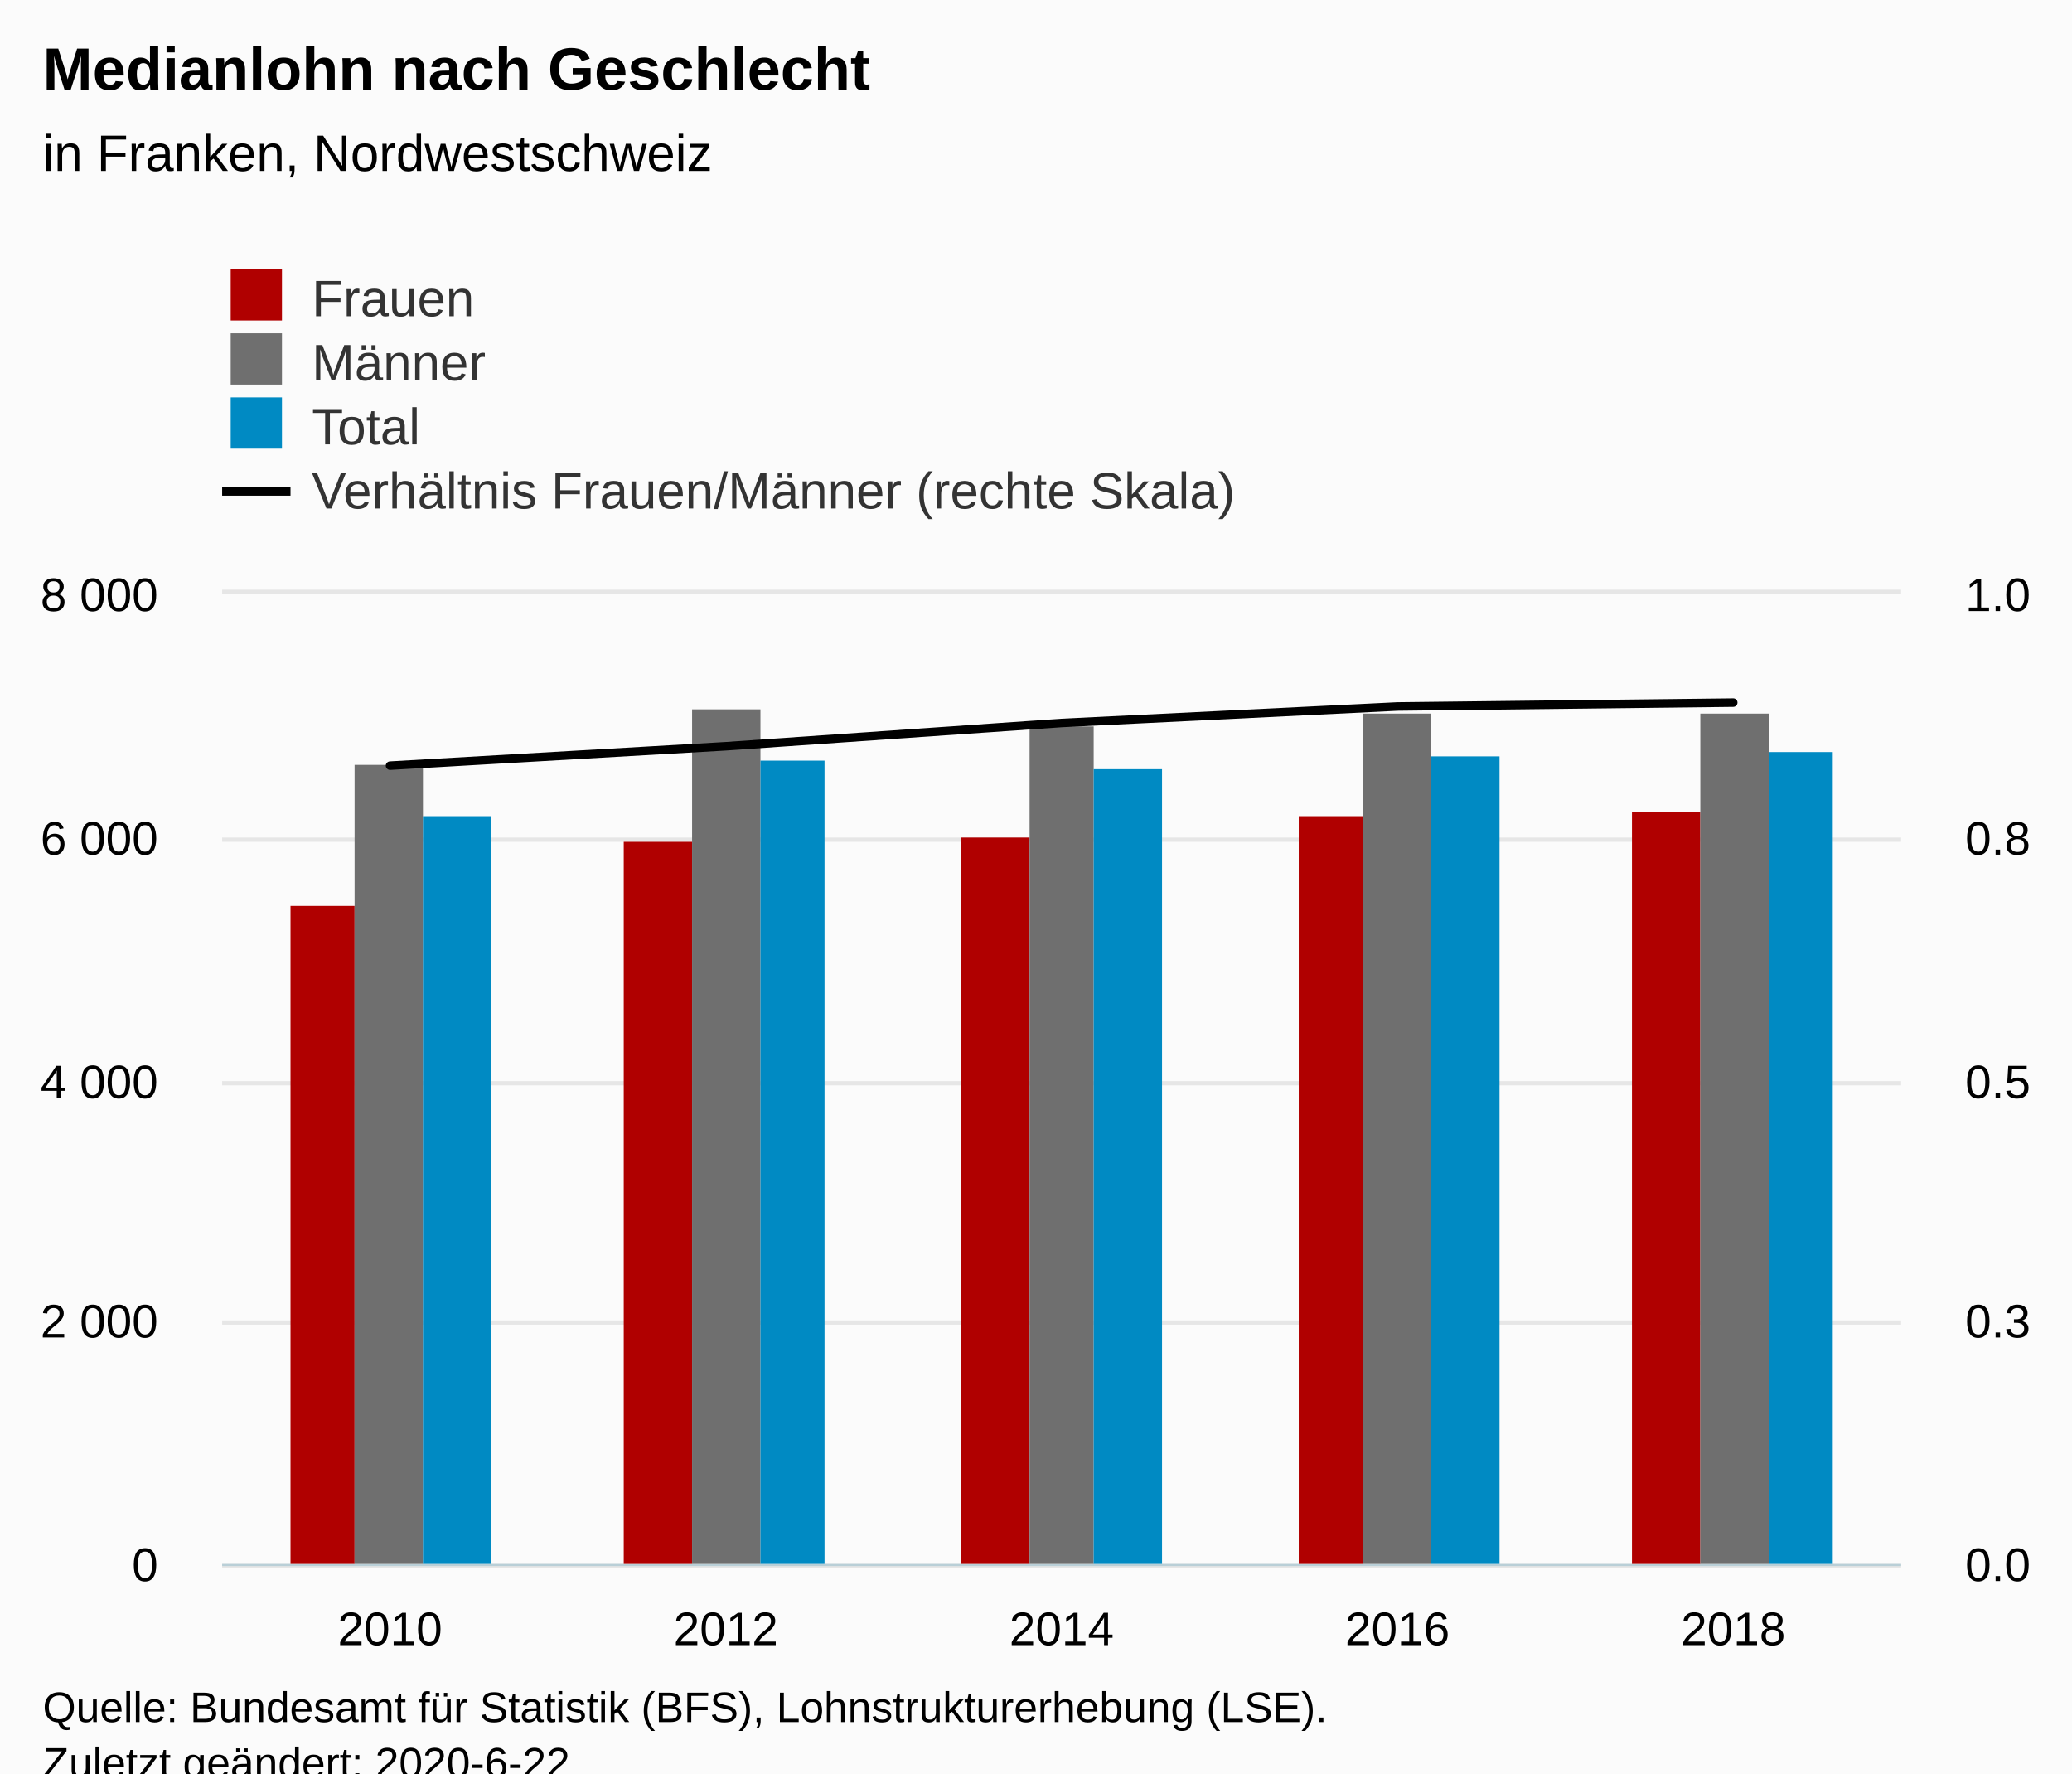
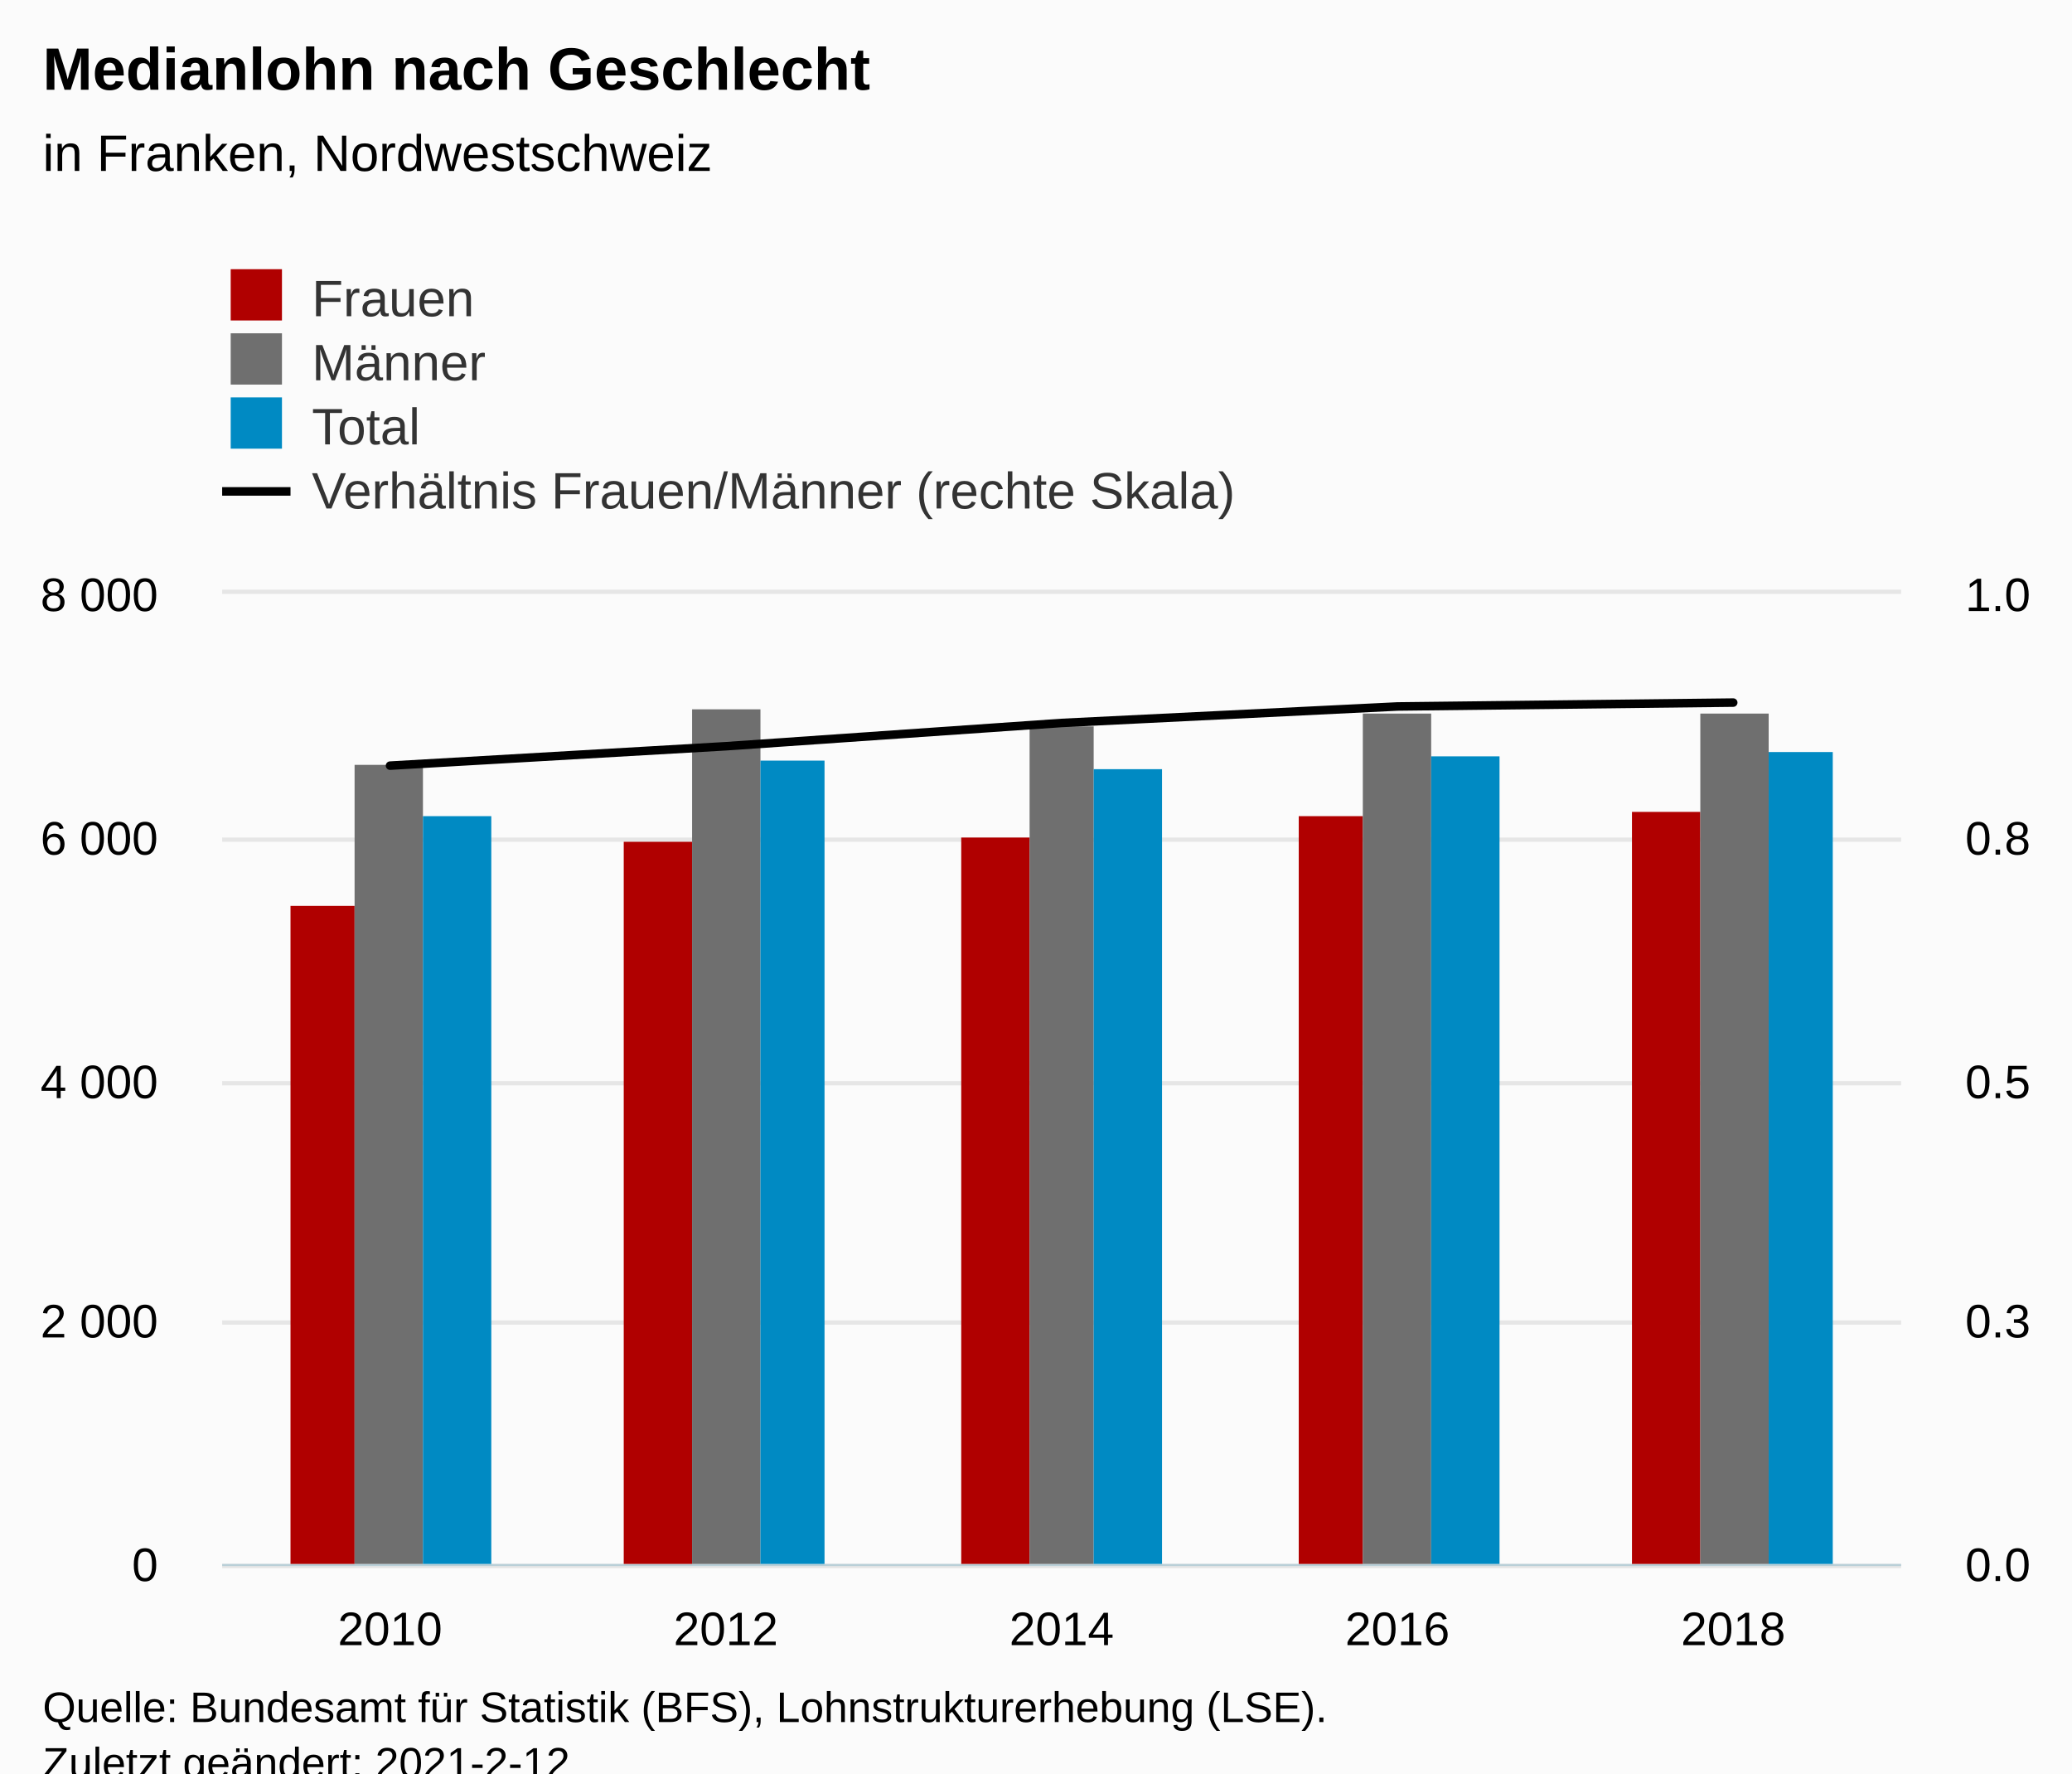
<svg xmlns="http://www.w3.org/2000/svg" version="1.1" class="highcharts-root" style="font-family:Arial;font-size:12px;" viewBox="0 0 485 415">
  <defs>
-     <clipPath id="highcharts-j0wo7sh-8">
+     <clipPath id="highcharts-fqnee7g-28-">
      <rect x="0" y="0" width="393" height="227" fill="none" />
    </clipPath>
-     <clipPath id="highcharts-j0wo7sh-9">
+     <clipPath id="highcharts-fqnee7g-34-">
      <rect x="0" y="0" width="393" height="227" fill="none" />
    </clipPath>
-     <clipPath id="highcharts-j0wo7sh-10">
+     <clipPath id="highcharts-fqnee7g-50-">
      <rect x="0" y="0" width="393" height="227" fill="none" />
    </clipPath>
  </defs>
  <rect fill="#fbfbfb" class="highcharts-background" x="0" y="0" width="485" height="428" rx="0" ry="0" />
  <rect fill="none" class="highcharts-plot-background" x="52" y="139" width="393" height="227" />
  <g class="highcharts-pane-group" data-z-index="0" />
-   <g class="highcharts-grid highcharts-xaxis-grid " data-z-index="1">
+   <g class="highcharts-grid highcharts-xaxis-grid" data-z-index="1">
    <path fill="none" data-z-index="1" class="highcharts-grid-line" d="M 130.5 139 L 130.5 366" opacity="1" />
    <path fill="none" data-z-index="1" class="highcharts-grid-line" d="M 208.5 139 L 208.5 366" opacity="1" />
    <path fill="none" data-z-index="1" class="highcharts-grid-line" d="M 287.5 139 L 287.5 366" opacity="1" />
    <path fill="none" data-z-index="1" class="highcharts-grid-line" d="M 365.5 139 L 365.5 366" opacity="1" />
    <path fill="none" data-z-index="1" class="highcharts-grid-line" d="M 444.5 139 L 444.5 366" opacity="1" />
    <path fill="none" data-z-index="1" class="highcharts-grid-line" d="M 51.5 139 L 51.5 366" opacity="1" />
  </g>
-   <g class="highcharts-grid highcharts-yaxis-grid " data-z-index="1">
+   <g class="highcharts-grid highcharts-yaxis-grid" data-z-index="1">
    <path fill="none" stroke="#e6e6e6" stroke-width="1" data-z-index="1" class="highcharts-grid-line" d="M 52 366.5 L 445 366.5" opacity="1" />
    <path fill="none" stroke="#e6e6e6" stroke-width="1" data-z-index="1" class="highcharts-grid-line" d="M 52 309.5 L 445 309.5" opacity="1" />
    <path fill="none" stroke="#e6e6e6" stroke-width="1" data-z-index="1" class="highcharts-grid-line" d="M 52 253.5 L 445 253.5" opacity="1" />
    <path fill="none" stroke="#e6e6e6" stroke-width="1" data-z-index="1" class="highcharts-grid-line" d="M 52 196.5 L 445 196.5" opacity="1" />
    <path fill="none" stroke="#e6e6e6" stroke-width="1" data-z-index="1" class="highcharts-grid-line" d="M 52 138.5 L 445 138.5" opacity="1" />
  </g>
-   <g class="highcharts-grid highcharts-yaxis-grid " data-z-index="1">
+   <g class="highcharts-grid highcharts-yaxis-grid" data-z-index="1">
    <path fill="none" data-z-index="1" class="highcharts-grid-line" d="M 52 366.5 L 445 366.5" opacity="1" />
    <path fill="none" data-z-index="1" class="highcharts-grid-line" d="M 52 309.5 L 445 309.5" opacity="1" />
    <path fill="none" data-z-index="1" class="highcharts-grid-line" d="M 52 253.5 L 445 253.5" opacity="1" />
    <path fill="none" data-z-index="1" class="highcharts-grid-line" d="M 52 196.5 L 445 196.5" opacity="1" />
    <path fill="none" data-z-index="1" class="highcharts-grid-line" d="M 52 139.5 L 445 139.5" opacity="1" />
  </g>
  <rect fill="none" class="highcharts-plot-border" data-z-index="1" x="52" y="139" width="393" height="227" />
-   <g class="highcharts-axis highcharts-xaxis " data-z-index="2">
+   <g class="highcharts-axis highcharts-xaxis" data-z-index="2">
    <path fill="none" class="highcharts-axis-line" stroke="#B9CFD7" stroke-width="0.5" data-z-index="7" d="M 52 366.25 L 445 366.25" />
  </g>
-   <g class="highcharts-axis highcharts-yaxis " data-z-index="2">
+   <g class="highcharts-axis highcharts-yaxis" data-z-index="2">
    <path fill="none" class="highcharts-axis-line" data-z-index="7" d="M 52 139 L 52 366" />
  </g>
-   <g class="highcharts-axis highcharts-yaxis " data-z-index="2">
+   <g class="highcharts-axis highcharts-yaxis" data-z-index="2">
    <path fill="none" class="highcharts-axis-line" data-z-index="7" d="M 445 139 L 445 366" />
  </g>
  <g class="highcharts-series-group" data-z-index="3">
-     <g data-z-index="0.1" class="highcharts-series highcharts-series-0 highcharts-column-series " transform="translate(52,139) scale(1 1)" clip-path="url(#highcharts-j0wo7sh-9)">
-       <rect x="16" y="73" width="15" height="155" fill="#b00000" class="highcharts-point" />
-       <rect x="94" y="58" width="16" height="170" fill="#b00000" class="highcharts-point" />
-       <rect x="173" y="57" width="16" height="171" fill="#b00000" class="highcharts-point" />
-       <rect x="252" y="52" width="15" height="176" fill="#b00000" class="highcharts-point" />
-       <rect x="330" y="51" width="16" height="177" fill="#b00000" class="highcharts-point" />
+     <g class="highcharts-series highcharts-series-0 highcharts-column-series" data-z-index="0.1" opacity="1" transform="translate(52,139) scale(1 1)" clip-path="url(#highcharts-fqnee7g-34-)">
+       <rect x="16" y="73" width="15" height="155" fill="#b00000" opacity="1" class="highcharts-point" />
+       <rect x="94" y="58" width="16" height="170" fill="#b00000" opacity="1" class="highcharts-point" />
+       <rect x="173" y="57" width="16" height="171" fill="#b00000" opacity="1" class="highcharts-point" />
+       <rect x="252" y="52" width="15" height="176" fill="#b00000" opacity="1" class="highcharts-point" />
+       <rect x="330" y="51" width="16" height="177" fill="#b00000" opacity="1" class="highcharts-point" />
    </g>
-     <g data-z-index="0.1" class="highcharts-markers highcharts-series-0 highcharts-column-series " transform="translate(52,139) scale(1 1)" clip-path="none" />
-     <g data-z-index="0.1" class="highcharts-series highcharts-series-1 highcharts-column-series " transform="translate(52,139) scale(1 1)" clip-path="url(#highcharts-j0wo7sh-9)">
-       <rect x="31" y="40" width="16" height="188" fill="#6F6F6F" class="highcharts-point" />
-       <rect x="110" y="27" width="16" height="201" fill="#6F6F6F" class="highcharts-point" />
-       <rect x="189" y="31" width="15" height="197" fill="#6F6F6F" class="highcharts-point" />
-       <rect x="267" y="28" width="16" height="200" fill="#6F6F6F" class="highcharts-point" />
-       <rect x="346" y="28" width="16" height="200" fill="#6F6F6F" class="highcharts-point" />
+     <g class="highcharts-markers highcharts-series-0 highcharts-column-series" data-z-index="0.1" opacity="1" transform="translate(52,139) scale(1 1)" clip-path="none" />
+     <g class="highcharts-series highcharts-series-1 highcharts-column-series" data-z-index="0.1" opacity="1" transform="translate(52,139) scale(1 1)" clip-path="url(#highcharts-fqnee7g-34-)">
+       <rect x="31" y="40" width="16" height="188" fill="#6F6F6F" opacity="1" class="highcharts-point" />
+       <rect x="110" y="27" width="16" height="201" fill="#6F6F6F" opacity="1" class="highcharts-point" />
+       <rect x="189" y="31" width="15" height="197" fill="#6F6F6F" opacity="1" class="highcharts-point" />
+       <rect x="267" y="28" width="16" height="200" fill="#6F6F6F" opacity="1" class="highcharts-point" />
+       <rect x="346" y="28" width="16" height="200" fill="#6F6F6F" opacity="1" class="highcharts-point" />
    </g>
-     <g data-z-index="0.1" class="highcharts-markers highcharts-series-1 highcharts-column-series " transform="translate(52,139) scale(1 1)" clip-path="none" />
-     <g data-z-index="0.1" class="highcharts-series highcharts-series-2 highcharts-column-series " transform="translate(52,139) scale(1 1)" clip-path="url(#highcharts-j0wo7sh-9)">
-       <rect x="47" y="52" width="16" height="176" fill="#008AC3" class="highcharts-point" />
-       <rect x="126" y="39" width="15" height="189" fill="#008AC3" class="highcharts-point" />
-       <rect x="204" y="41" width="16" height="187" fill="#008AC3" class="highcharts-point" />
-       <rect x="283" y="38" width="16" height="190" fill="#008AC3" class="highcharts-point" />
-       <rect x="362" y="37" width="15" height="191" fill="#008AC3" class="highcharts-point" />
+     <g class="highcharts-markers highcharts-series-1 highcharts-column-series" data-z-index="0.1" opacity="1" transform="translate(52,139) scale(1 1)" clip-path="none" />
+     <g class="highcharts-series highcharts-series-2 highcharts-column-series" data-z-index="0.1" opacity="1" transform="translate(52,139) scale(1 1)" clip-path="url(#highcharts-fqnee7g-34-)">
+       <rect x="47" y="52" width="16" height="176" fill="#008AC3" opacity="1" class="highcharts-point" />
+       <rect x="126" y="39" width="15" height="189" fill="#008AC3" opacity="1" class="highcharts-point" />
+       <rect x="204" y="41" width="16" height="187" fill="#008AC3" opacity="1" class="highcharts-point" />
+       <rect x="283" y="38" width="16" height="190" fill="#008AC3" opacity="1" class="highcharts-point" />
+       <rect x="362" y="37" width="15" height="191" fill="#008AC3" opacity="1" class="highcharts-point" />
    </g>
-     <g data-z-index="0.1" class="highcharts-markers highcharts-series-2 highcharts-column-series " transform="translate(52,139) scale(1 1)" clip-path="none" />
-     <g data-z-index="0.1" class="highcharts-series highcharts-series-3 highcharts-line-series " transform="translate(52,139) scale(1 1)" clip-path="url(#highcharts-j0wo7sh-10)">
+     <g class="highcharts-markers highcharts-series-2 highcharts-column-series" data-z-index="0.1" opacity="1" transform="translate(52,139) scale(1 1)" clip-path="none" />
+     <g class="highcharts-series highcharts-series-3 highcharts-line-series" data-z-index="0.1" opacity="1" transform="translate(52,139) scale(1 1)" clip-path="url(#highcharts-fqnee7g-50-)">
      <path fill="none" d="M 39.3 40.179 L 117.9 35.639 L 196.5 30.191 L 275.1 26.332 L 353.7 25.424" class="highcharts-graph" data-z-index="1" stroke="#000000" stroke-width="2" stroke-linejoin="round" stroke-linecap="round" />
    </g>
-     <g data-z-index="0.1" class="highcharts-markers highcharts-series-3 highcharts-line-series " transform="translate(52,139) scale(1 1)" clip-path="none" />
+     <g class="highcharts-markers highcharts-series-3 highcharts-line-series" data-z-index="0.1" opacity="1" transform="translate(52,139) scale(1 1)" clip-path="none" />
  </g>
  <text x="10" text-anchor="start" class="highcharts-title" data-z-index="4" style="color:#000000;font-size:14px;font-weight:bold;fill:#000000;" y="21">
    <tspan>Medianlohn nach Geschlecht</tspan>
  </text>
  <text x="10" text-anchor="start" class="highcharts-subtitle" data-z-index="4" style="color:#000000;font-size:12px;font-weight:normal;fill:#000000;" y="40">
    <tspan>in Franken, Nordwestschweiz</tspan>
  </text>
+   <text x="10" text-anchor="start" class="highcharts-caption" data-z-index="4" style="color:#666666;fill:#666666;" y="400" />
  <g class="highcharts-legend" data-z-index="7" transform="translate(44,56)">
    <rect fill="none" class="highcharts-legend-box" rx="0" ry="0" x="0" y="0" width="257" height="71" visibility="visible" />
    <g data-z-index="1">
      <g>
        <g class="highcharts-legend-item highcharts-column-series highcharts-color-undefined highcharts-series-0" data-z-index="1" transform="translate(8,3)">
-           <text x="21" style="color:#333333;font-size:12px;font-weight:normal;cursor:pointer;fill:#333333;" text-anchor="start" data-z-index="2" y="15">
+           <text x="21" style="color:#333333;cursor:pointer;font-size:12px;font-weight:normal;fill:#333333;" text-anchor="start" data-z-index="2" y="15">
            <tspan>Frauen</tspan>
          </text>
          <rect x="2" y="4" width="12" height="12" fill="#b00000" class="highcharts-point" data-z-index="3" />
        </g>
        <g class="highcharts-legend-item highcharts-column-series highcharts-color-undefined highcharts-series-1" data-z-index="1" transform="translate(8,18)">
-           <text x="21" y="15" style="color:#333333;font-size:12px;font-weight:normal;cursor:pointer;fill:#333333;" text-anchor="start" data-z-index="2">
+           <text x="21" y="15" style="color:#333333;cursor:pointer;font-size:12px;font-weight:normal;fill:#333333;" text-anchor="start" data-z-index="2">
            <tspan>Männer</tspan>
          </text>
          <rect x="2" y="4" width="12" height="12" fill="#6F6F6F" class="highcharts-point" data-z-index="3" />
        </g>
        <g class="highcharts-legend-item highcharts-column-series highcharts-color-undefined highcharts-series-2" data-z-index="1" transform="translate(8,33)">
-           <text x="21" y="15" style="color:#333333;font-size:12px;font-weight:normal;cursor:pointer;fill:#333333;" text-anchor="start" data-z-index="2">
+           <text x="21" y="15" style="color:#333333;cursor:pointer;font-size:12px;font-weight:normal;fill:#333333;" text-anchor="start" data-z-index="2">
            <tspan>Total</tspan>
          </text>
          <rect x="2" y="4" width="12" height="12" fill="#008AC3" class="highcharts-point" data-z-index="3" />
        </g>
        <g class="highcharts-legend-item highcharts-line-series highcharts-color-undefined highcharts-series-3" data-z-index="1" transform="translate(8,48)">
          <path fill="none" d="M 0 11 L 16 11" class="highcharts-graph" stroke="#000000" stroke-width="2" />
-           <text x="21" y="15" style="color:#333333;font-size:12px;font-weight:normal;cursor:pointer;fill:#333333;" text-anchor="start" data-z-index="2">
+           <text x="21" y="15" style="color:#333333;cursor:pointer;font-size:12px;font-weight:normal;fill:#333333;" text-anchor="start" data-z-index="2">
            <tspan>Verhältnis Frauen/Männer (rechte Skala)</tspan>
          </text>
        </g>
      </g>
    </g>
  </g>
-   <g class="highcharts-axis-labels highcharts-xaxis-labels " data-z-index="7">
+   <g class="highcharts-axis-labels highcharts-xaxis-labels" data-z-index="7">
    <text x="91.3" style="color:#000000;cursor:default;font-size:11px;fill:#000000;" text-anchor="middle" transform="translate(0,0)" y="385" opacity="1">2010</text>
    <text x="169.9" style="color:#000000;cursor:default;font-size:11px;fill:#000000;" text-anchor="middle" transform="translate(0,0)" y="385" opacity="1">2012</text>
    <text x="248.5" style="color:#000000;cursor:default;font-size:11px;fill:#000000;" text-anchor="middle" transform="translate(0,0)" y="385" opacity="1">2014</text>
    <text x="327.1" style="color:#000000;cursor:default;font-size:11px;fill:#000000;" text-anchor="middle" transform="translate(0,0)" y="385" opacity="1">2016</text>
    <text x="405.7" style="color:#000000;cursor:default;font-size:11px;fill:#000000;" text-anchor="middle" transform="translate(0,0)" y="385" opacity="1">2018</text>
  </g>
-   <g class="highcharts-axis-labels highcharts-yaxis-labels " data-z-index="7">
+   <g class="highcharts-axis-labels highcharts-yaxis-labels" data-z-index="7">
    <text x="37" style="color:#000000;cursor:default;font-size:11px;fill:#000000;" text-anchor="end" transform="translate(0,0)" y="370" opacity="1">0</text>
    <text x="37" style="color:#000000;cursor:default;font-size:11px;fill:#000000;" text-anchor="end" transform="translate(0,0)" y="313" opacity="1">
      <tspan>2 000</tspan>
    </text>
    <text x="37" style="color:#000000;cursor:default;font-size:11px;fill:#000000;" text-anchor="end" transform="translate(0,0)" y="257" opacity="1">
      <tspan>4 000</tspan>
    </text>
    <text x="37" style="color:#000000;cursor:default;font-size:11px;fill:#000000;" text-anchor="end" transform="translate(0,0)" y="200" opacity="1">
      <tspan>6 000</tspan>
    </text>
    <text x="37" style="color:#000000;cursor:default;font-size:11px;fill:#000000;" text-anchor="end" transform="translate(0,0)" y="143" opacity="1">
      <tspan>8 000</tspan>
    </text>
  </g>
-   <g class="highcharts-axis-labels highcharts-yaxis-labels " data-z-index="7">
+   <g class="highcharts-axis-labels highcharts-yaxis-labels" data-z-index="7">
    <text x="460" style="color:#000000;cursor:default;font-size:11px;fill:#000000;" text-anchor="start" transform="translate(0,0)" y="370" opacity="1">0.0</text>
    <text x="460" style="color:#000000;cursor:default;font-size:11px;fill:#000000;" text-anchor="start" transform="translate(0,0)" y="313" opacity="1">0.3</text>
    <text x="460" style="color:#000000;cursor:default;font-size:11px;fill:#000000;" text-anchor="start" transform="translate(0,0)" y="257" opacity="1">0.5</text>
    <text x="460" style="color:#000000;cursor:default;font-size:11px;fill:#000000;" text-anchor="start" transform="translate(0,0)" y="200" opacity="1">0.8</text>
    <text x="460" style="color:#000000;cursor:default;font-size:11px;fill:#000000;" text-anchor="start" transform="translate(0,0)" y="143" opacity="1">1.0</text>
  </g>
  <text x="10" class="highcharts-credits" text-anchor="start" data-z-index="8" style="cursor:default;color:#000000;font-size:10px;fill:#000000;" y="403">
    <tspan>Quelle: Bundesamt für Statistik (BFS), Lohnstrukturerhebung (LSE).</tspan>
-     <tspan x="10" dy="13">Zuletzt geändert: 2020-6-22</tspan>
+     <tspan x="10" dy="13">Zuletzt geändert: 2021-2-12</tspan>
  </text>
</svg>
